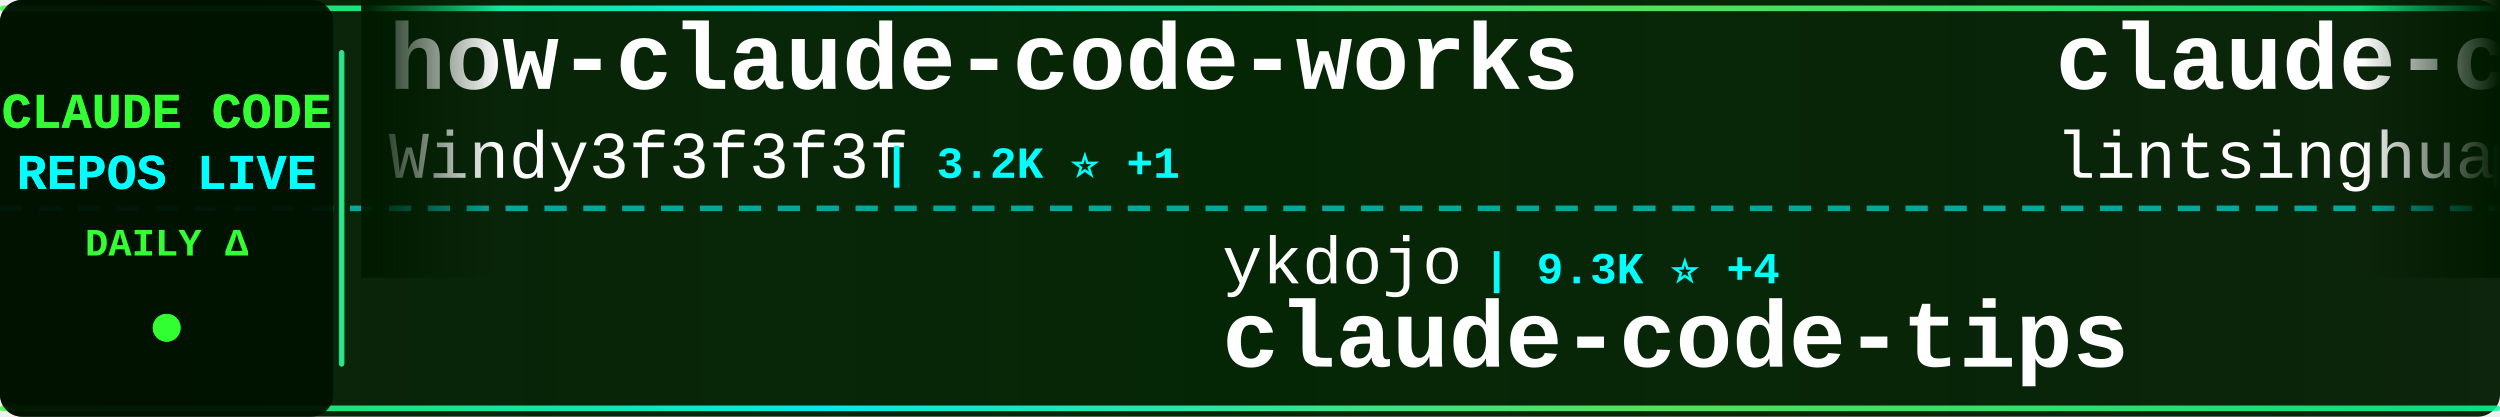
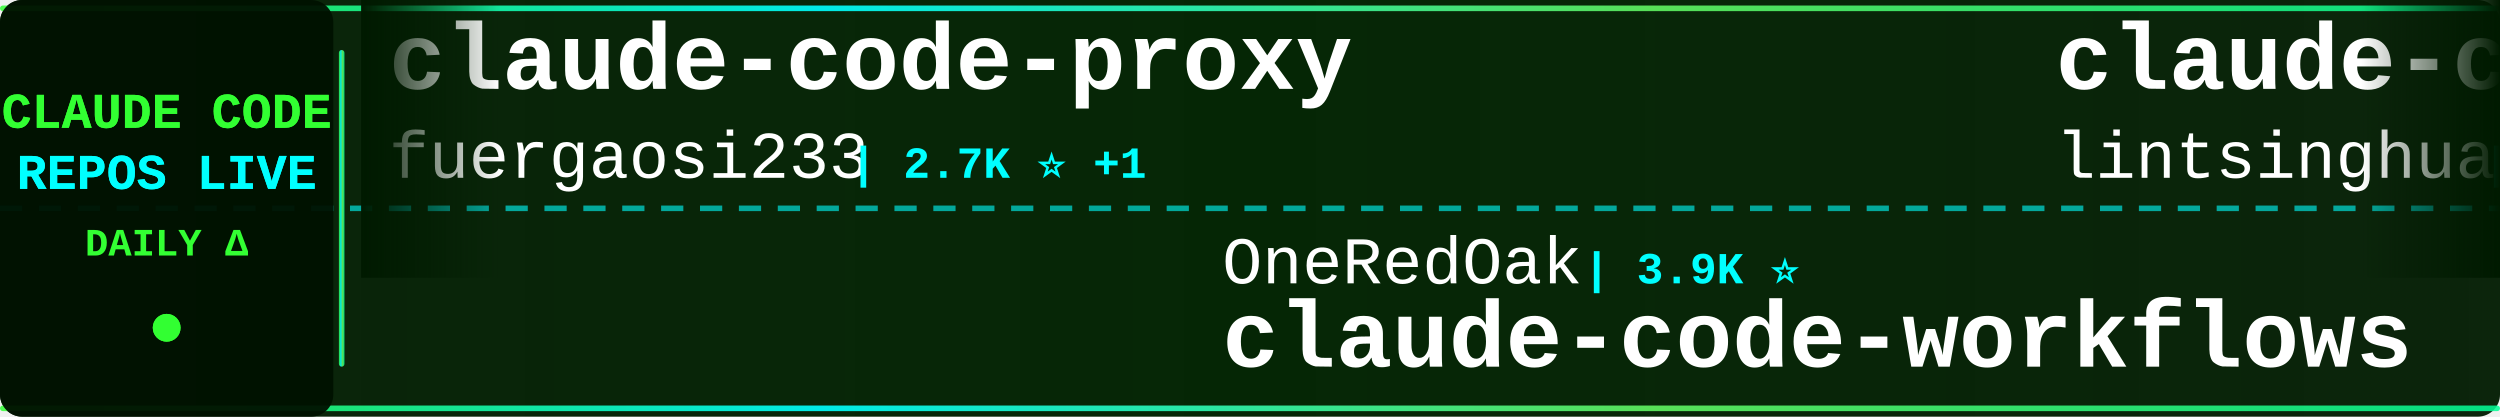
<svg xmlns="http://www.w3.org/2000/svg" width="900" height="150">
  <defs>
    <linearGradient id="tickerBg" x1="0%" y1="0%" x2="100%" y2="0%">
      <stop offset="0%" style="stop-color:#001a00;stop-opacity:0.95" />
      <stop offset="50%" style="stop-color:#002200;stop-opacity:0.98" />
      <stop offset="100%" style="stop-color:#001a00;stop-opacity:0.95" />
    </linearGradient>
    <linearGradient id="borderGrad" x1="0%" y1="0%" x2="100%" y2="0%">
      <stop offset="0%" style="stop-color:#33ff33;stop-opacity:0.85">
        <animate attributeName="stop-opacity" values="0.85;1;0.85" dur="2s" repeatCount="indefinite" />
      </stop>
      <stop offset="33%" style="stop-color:#00ffff;stop-opacity:0.9">
        <animate attributeName="stop-opacity" values="0.9;1;0.9" dur="2.2s" repeatCount="indefinite" />
      </stop>
      <stop offset="66%" style="stop-color:#66ff66;stop-opacity:0.85">
        <animate attributeName="stop-opacity" values="0.85;1;0.85" dur="1.8s" repeatCount="indefinite" />
      </stop>
      <stop offset="100%" style="stop-color:#00ff99;stop-opacity:0.85">
        <animate attributeName="stop-opacity" values="0.85;1;0.85" dur="2s" repeatCount="indefinite" />
      </stop>
    </linearGradient>
    <filter id="textGlow">
      <feGaussianBlur stdDeviation="0.1" result="coloredBlur" />
      <feMerge>
        <feMergeNode in="coloredBlur" />
        <feMergeNode in="SourceGraphic" />
      </feMerge>
    </filter>
    <filter id="metricGlow">
      <feGaussianBlur stdDeviation="0.2" result="coloredBlur" />
      <feMerge>
        <feMergeNode in="coloredBlur" />
        <feMergeNode in="SourceGraphic" />
      </feMerge>
    </filter>
    <linearGradient id="leftFade" x1="0%" y1="0%" x2="100%" y2="0%">
      <stop offset="0%" style="stop-color:#001a00;stop-opacity:1" />
      <stop offset="100%" style="stop-color:#001a00;stop-opacity:0" />
    </linearGradient>
    <linearGradient id="rightFade" x1="0%" y1="0%" x2="100%" y2="0%">
      <stop offset="0%" style="stop-color:#001a00;stop-opacity:0" />
      <stop offset="100%" style="stop-color:#001a00;stop-opacity:1" />
    </linearGradient>
  </defs>
  <rect width="900" height="150" fill="url(#tickerBg)" rx="8" />
  <rect x="0" y="2" width="900" height="2" fill="url(#borderGrad)" rx="1" />
  <rect x="0" y="146" width="900" height="2" fill="url(#borderGrad)" rx="1" />
  <line x1="0" y1="75" x2="900" y2="75" stroke="#00ffff" stroke-width="2" stroke-dasharray="8 6" opacity="0.6" />
  <rect x="0" y="0" width="120" height="150" fill="#001100" opacity="0.95" rx="8" />
  <text x="60" y="46" font-family="'Courier New', monospace" font-size="18" font-weight="bold" fill="#33ff33" text-anchor="middle" filter="url(#textGlow)">
    CLAUDE CODE
  </text>
  <text x="60" y="68" font-family="'Courier New', monospace" font-size="18" font-weight="bold" fill="#00ffff" text-anchor="middle" filter="url(#textGlow)">
    REPOS LIVE
  </text>
  <text x="60" y="92" font-family="'Courier New', monospace" font-size="14" font-weight="bold" fill="#33ff33" text-anchor="middle">
    DAILY Δ
  </text>
  <circle cx="60" cy="118" r="5" fill="#33ff33" filter="url(#metricGlow)">
    <animate attributeName="r" values="4;6;4" dur="1.5s" repeatCount="indefinite" />
    <animate attributeName="opacity" values="0.6;1;0.6" dur="1.5s" repeatCount="indefinite" />
  </circle>
  <rect x="122" y="18" width="2" height="114" fill="url(#borderGrad)" rx="1" />
  <clipPath id="tickerClip">
    <rect x="130" y="0" width="770" height="150" />
  </clipPath>
  <g clip-path="url(#tickerClip)">
    <g id="tickerItems">
      <animateTransform attributeName="transform" attributeType="XML" type="translate" from="0 0" to="-3000 0" dur="54s" repeatCount="indefinite" />
      <g transform="translate(0, 0)">
-         <text x="140" y="32" font-family="'Courier New', monospace" font-size="34" font-weight="bold" fill="#ffffff">how-claude-code-works</text>
-         <text x="140" y="64" font-family="'Courier New', monospace" font-size="24" font-weight="normal" fill="#ffffff" opacity="1.0">Windy3f3f3f3f</text>
-         <text x="318" y="64" font-family="'Courier New', monospace" font-size="16" font-weight="bold" fill="#00ffff"> | 3.2K ⭐ +1</text>
+         <text x="140" y="32" font-family="'Courier New', monospace" font-size="34" font-weight="bold" fill="#ffffff">claude-code-proxy</text>
+         <text x="140" y="64" font-family="'Courier New', monospace" font-size="24" font-weight="normal" fill="#ffffff" opacity="1.0">fuergaosi233</text>
+         <text x="306" y="64" font-family="'Courier New', monospace" font-size="16" font-weight="bold" fill="#00ffff"> | 2.7K ⭐ +1</text>
      </g>
      <g transform="translate(300, 0)">
-         <text x="140" y="102" font-family="'Courier New', monospace" font-size="24" font-weight="normal" fill="#ffffff" opacity="1.0">ykdojo</text>
-         <text x="234" y="102" font-family="'Courier New', monospace" font-size="16" font-weight="bold" fill="#00ffff"> | 9.3K ⭐ +4</text>
-         <text x="140" y="132" font-family="'Courier New', monospace" font-size="34" font-weight="bold" fill="#ffffff">claude-code-tips</text>
+         <text x="140" y="102" font-family="'Courier New', monospace" font-size="24" font-weight="normal" fill="#ffffff" opacity="1.0">OneRedOak</text>
+         <text x="270" y="102" font-family="'Courier New', monospace" font-size="16" font-weight="bold" fill="#00ffff"> | 3.9K ⭐</text>
+         <text x="140" y="132" font-family="'Courier New', monospace" font-size="34" font-weight="bold" fill="#ffffff">claude-code-workflows</text>
      </g>
      <g transform="translate(600, 0)">
        <text x="140" y="32" font-family="'Courier New', monospace" font-size="34" font-weight="bold" fill="#ffffff">claude-code-book</text>
        <text x="140" y="64" font-family="'Courier New', monospace" font-size="24" font-weight="normal" fill="#ffffff" opacity="1.0">lintsinghua</text>
-         <text x="294" y="64" font-family="'Courier New', monospace" font-size="16" font-weight="bold" fill="#00ffff"> | 4.0K ⭐</text>
+         <text x="294" y="64" font-family="'Courier New', monospace" font-size="16" font-weight="bold" fill="#00ffff"> | 4.0K ⭐ +8</text>
      </g>
      <g transform="translate(900, 0)">
        <text x="140" y="102" font-family="'Courier New', monospace" font-size="24" font-weight="normal" fill="#ffffff" opacity="1.0">zebbern</text>
-         <text x="246" y="102" font-family="'Courier New', monospace" font-size="16" font-weight="bold" fill="#00ffff"> | 4.4K ⭐</text>
+         <text x="246" y="102" font-family="'Courier New', monospace" font-size="16" font-weight="bold" fill="#00ffff"> | 4.4K ⭐ +3</text>
        <text x="140" y="132" font-family="'Courier New', monospace" font-size="34" font-weight="bold" fill="#ffffff">claude-code-guide</text>
      </g>
      <g transform="translate(1200, 0)">
-         <text x="140" y="32" font-family="'Courier New', monospace" font-size="34" font-weight="bold" fill="#ffffff">claude-code-source-code</text>
-         <text x="140" y="64" font-family="'Courier New', monospace" font-size="24" font-weight="normal" fill="#ffffff" opacity="1.0">777genius</text>
-         <text x="270" y="64" font-family="'Courier New', monospace" font-size="16" font-weight="bold" fill="#00ffff"> | 919 ⭐</text>
+         <text x="140" y="32" font-family="'Courier New', monospace" font-size="34" font-weight="bold" fill="#ffffff">Claude-Code-Usage-Monito...</text>
+         <text x="140" y="64" font-family="'Courier New', monospace" font-size="24" font-weight="normal" fill="#ffffff" opacity="1.0">Maciek-roboblog</text>
+         <text x="342" y="64" font-family="'Courier New', monospace" font-size="16" font-weight="bold" fill="#00ffff"> | 8.5K ⭐ +10</text>
      </g>
      <g transform="translate(1500, 0)">
-         <text x="140" y="102" font-family="'Courier New', monospace" font-size="24" font-weight="normal" fill="#ffffff" opacity="1.0">affaan-m</text>
-         <text x="258" y="102" font-family="'Courier New', monospace" font-size="16" font-weight="bold" fill="#00ffff"> | 230.6K ⭐ +36</text>
-         <text x="140" y="132" font-family="'Courier New', monospace" font-size="34" font-weight="bold" fill="#ffffff">ECC</text>
+         <text x="140" y="102" font-family="'Courier New', monospace" font-size="24" font-weight="normal" fill="#ffffff" opacity="1.0">anthropics</text>
+         <text x="282" y="102" font-family="'Courier New', monospace" font-size="16" font-weight="bold" fill="#00ffff"> | 8.4K ⭐ +8</text>
+         <text x="140" y="132" font-family="'Courier New', monospace" font-size="34" font-weight="bold" fill="#ffffff">claude-code-action</text>
      </g>
      <g transform="translate(1800, 0)">
-         <text x="140" y="32" font-family="'Courier New', monospace" font-size="34" font-weight="bold" fill="#ffffff">claude-code-best-practic...</text>
-         <text x="140" y="64" font-family="'Courier New', monospace" font-size="24" font-weight="normal" fill="#ffffff" opacity="1.0">shanraisshan</text>
-         <text x="306" y="64" font-family="'Courier New', monospace" font-size="16" font-weight="bold" fill="#00ffff"> | 63.0K ⭐ +15</text>
+         <text x="140" y="32" font-family="'Courier New', monospace" font-size="34" font-weight="bold" fill="#ffffff">ECC</text>
+         <text x="140" y="64" font-family="'Courier New', monospace" font-size="24" font-weight="normal" fill="#ffffff" opacity="1.0">affaan-m</text>
+         <text x="258" y="64" font-family="'Courier New', monospace" font-size="16" font-weight="bold" fill="#00ffff"> | 230.6K ⭐ +368</text>
      </g>
      <g transform="translate(2100, 0)">
-         <text x="140" y="102" font-family="'Courier New', monospace" font-size="24" font-weight="normal" fill="#ffffff" opacity="1.0">anthropics</text>
-         <text x="282" y="102" font-family="'Courier New', monospace" font-size="16" font-weight="bold" fill="#00ffff"> | 8.4K ⭐ +2</text>
-         <text x="140" y="132" font-family="'Courier New', monospace" font-size="34" font-weight="bold" fill="#ffffff">claude-code-action</text>
+         <text x="140" y="102" font-family="'Courier New', monospace" font-size="24" font-weight="normal" fill="#ffffff" opacity="1.0">musistudio</text>
+         <text x="282" y="102" font-family="'Courier New', monospace" font-size="16" font-weight="bold" fill="#00ffff"> | 35.9K ⭐ +29</text>
+         <text x="140" y="132" font-family="'Courier New', monospace" font-size="34" font-weight="bold" fill="#ffffff">claude-code-router</text>
      </g>
      <g transform="translate(2400, 0)">
-         <text x="140" y="32" font-family="'Courier New', monospace" font-size="34" font-weight="bold" fill="#ffffff">Claude-Code</text>
-         <text x="140" y="64" font-family="'Courier New', monospace" font-size="24" font-weight="normal" fill="#ffffff" opacity="1.0">OrcaWhisper</text>
-         <text x="294" y="64" font-family="'Courier New', monospace" font-size="16" font-weight="bold" fill="#00ffff"> | 85 ⭐</text>
+         <text x="140" y="32" font-family="'Courier New', monospace" font-size="34" font-weight="bold" fill="#ffffff">claude-code-harness</text>
+         <text x="140" y="64" font-family="'Courier New', monospace" font-size="24" font-weight="normal" fill="#ffffff" opacity="1.0">Chachamaru127</text>
+         <text x="318" y="64" font-family="'Courier New', monospace" font-size="16" font-weight="bold" fill="#00ffff"> | 3.0K ⭐ +3</text>
      </g>
      <g transform="translate(2700, 0)">
-         <text x="140" y="102" font-family="'Courier New', monospace" font-size="24" font-weight="normal" fill="#ffffff" opacity="1.0">xu-xiang</text>
-         <text x="258" y="102" font-family="'Courier New', monospace" font-size="16" font-weight="bold" fill="#00ffff"> | 1.7K ⭐ +2</text>
-         <text x="140" y="132" font-family="'Courier New', monospace" font-size="34" font-weight="bold" fill="#ffffff">everything-claude-code-z...</text>
+         <text x="140" y="102" font-family="'Courier New', monospace" font-size="24" font-weight="normal" fill="#ffffff" opacity="1.0">hangsman</text>
+         <text x="258" y="102" font-family="'Courier New', monospace" font-size="16" font-weight="bold" fill="#00ffff"> | 787 ⭐</text>
+         <text x="140" y="132" font-family="'Courier New', monospace" font-size="34" font-weight="bold" fill="#ffffff">claude-code-source</text>
      </g>
      <g transform="translate(3000, 0)">
-         <text x="140" y="32" font-family="'Courier New', monospace" font-size="34" font-weight="bold" fill="#ffffff">how-claude-code-works</text>
-         <text x="140" y="64" font-family="'Courier New', monospace" font-size="24" font-weight="normal" fill="#ffffff" opacity="1.0">Windy3f3f3f3f</text>
-         <text x="318" y="64" font-family="'Courier New', monospace" font-size="16" font-weight="bold" fill="#00ffff"> | 3.2K ⭐ +1</text>
+         <text x="140" y="32" font-family="'Courier New', monospace" font-size="34" font-weight="bold" fill="#ffffff">claude-code-proxy</text>
+         <text x="140" y="64" font-family="'Courier New', monospace" font-size="24" font-weight="normal" fill="#ffffff" opacity="1.0">fuergaosi233</text>
+         <text x="306" y="64" font-family="'Courier New', monospace" font-size="16" font-weight="bold" fill="#00ffff"> | 2.7K ⭐ +1</text>
      </g>
      <g transform="translate(3300, 0)">
-         <text x="140" y="102" font-family="'Courier New', monospace" font-size="24" font-weight="normal" fill="#ffffff" opacity="1.0">ykdojo</text>
-         <text x="234" y="102" font-family="'Courier New', monospace" font-size="16" font-weight="bold" fill="#00ffff"> | 9.3K ⭐ +4</text>
-         <text x="140" y="132" font-family="'Courier New', monospace" font-size="34" font-weight="bold" fill="#ffffff">claude-code-tips</text>
+         <text x="140" y="102" font-family="'Courier New', monospace" font-size="24" font-weight="normal" fill="#ffffff" opacity="1.0">OneRedOak</text>
+         <text x="270" y="102" font-family="'Courier New', monospace" font-size="16" font-weight="bold" fill="#00ffff"> | 3.9K ⭐</text>
+         <text x="140" y="132" font-family="'Courier New', monospace" font-size="34" font-weight="bold" fill="#ffffff">claude-code-workflows</text>
      </g>
      <g transform="translate(3600, 0)">
        <text x="140" y="32" font-family="'Courier New', monospace" font-size="34" font-weight="bold" fill="#ffffff">claude-code-book</text>
        <text x="140" y="64" font-family="'Courier New', monospace" font-size="24" font-weight="normal" fill="#ffffff" opacity="1.0">lintsinghua</text>
-         <text x="294" y="64" font-family="'Courier New', monospace" font-size="16" font-weight="bold" fill="#00ffff"> | 4.0K ⭐</text>
+         <text x="294" y="64" font-family="'Courier New', monospace" font-size="16" font-weight="bold" fill="#00ffff"> | 4.0K ⭐ +8</text>
      </g>
      <g transform="translate(3900, 0)">
        <text x="140" y="102" font-family="'Courier New', monospace" font-size="24" font-weight="normal" fill="#ffffff" opacity="1.0">zebbern</text>
-         <text x="246" y="102" font-family="'Courier New', monospace" font-size="16" font-weight="bold" fill="#00ffff"> | 4.4K ⭐</text>
+         <text x="246" y="102" font-family="'Courier New', monospace" font-size="16" font-weight="bold" fill="#00ffff"> | 4.4K ⭐ +3</text>
        <text x="140" y="132" font-family="'Courier New', monospace" font-size="34" font-weight="bold" fill="#ffffff">claude-code-guide</text>
      </g>
    </g>
  </g>
  <rect x="130" y="0" width="50" height="100" fill="url(#leftFade)" />
  <rect x="850" y="0" width="50" height="100" fill="url(#rightFade)" />
</svg>
